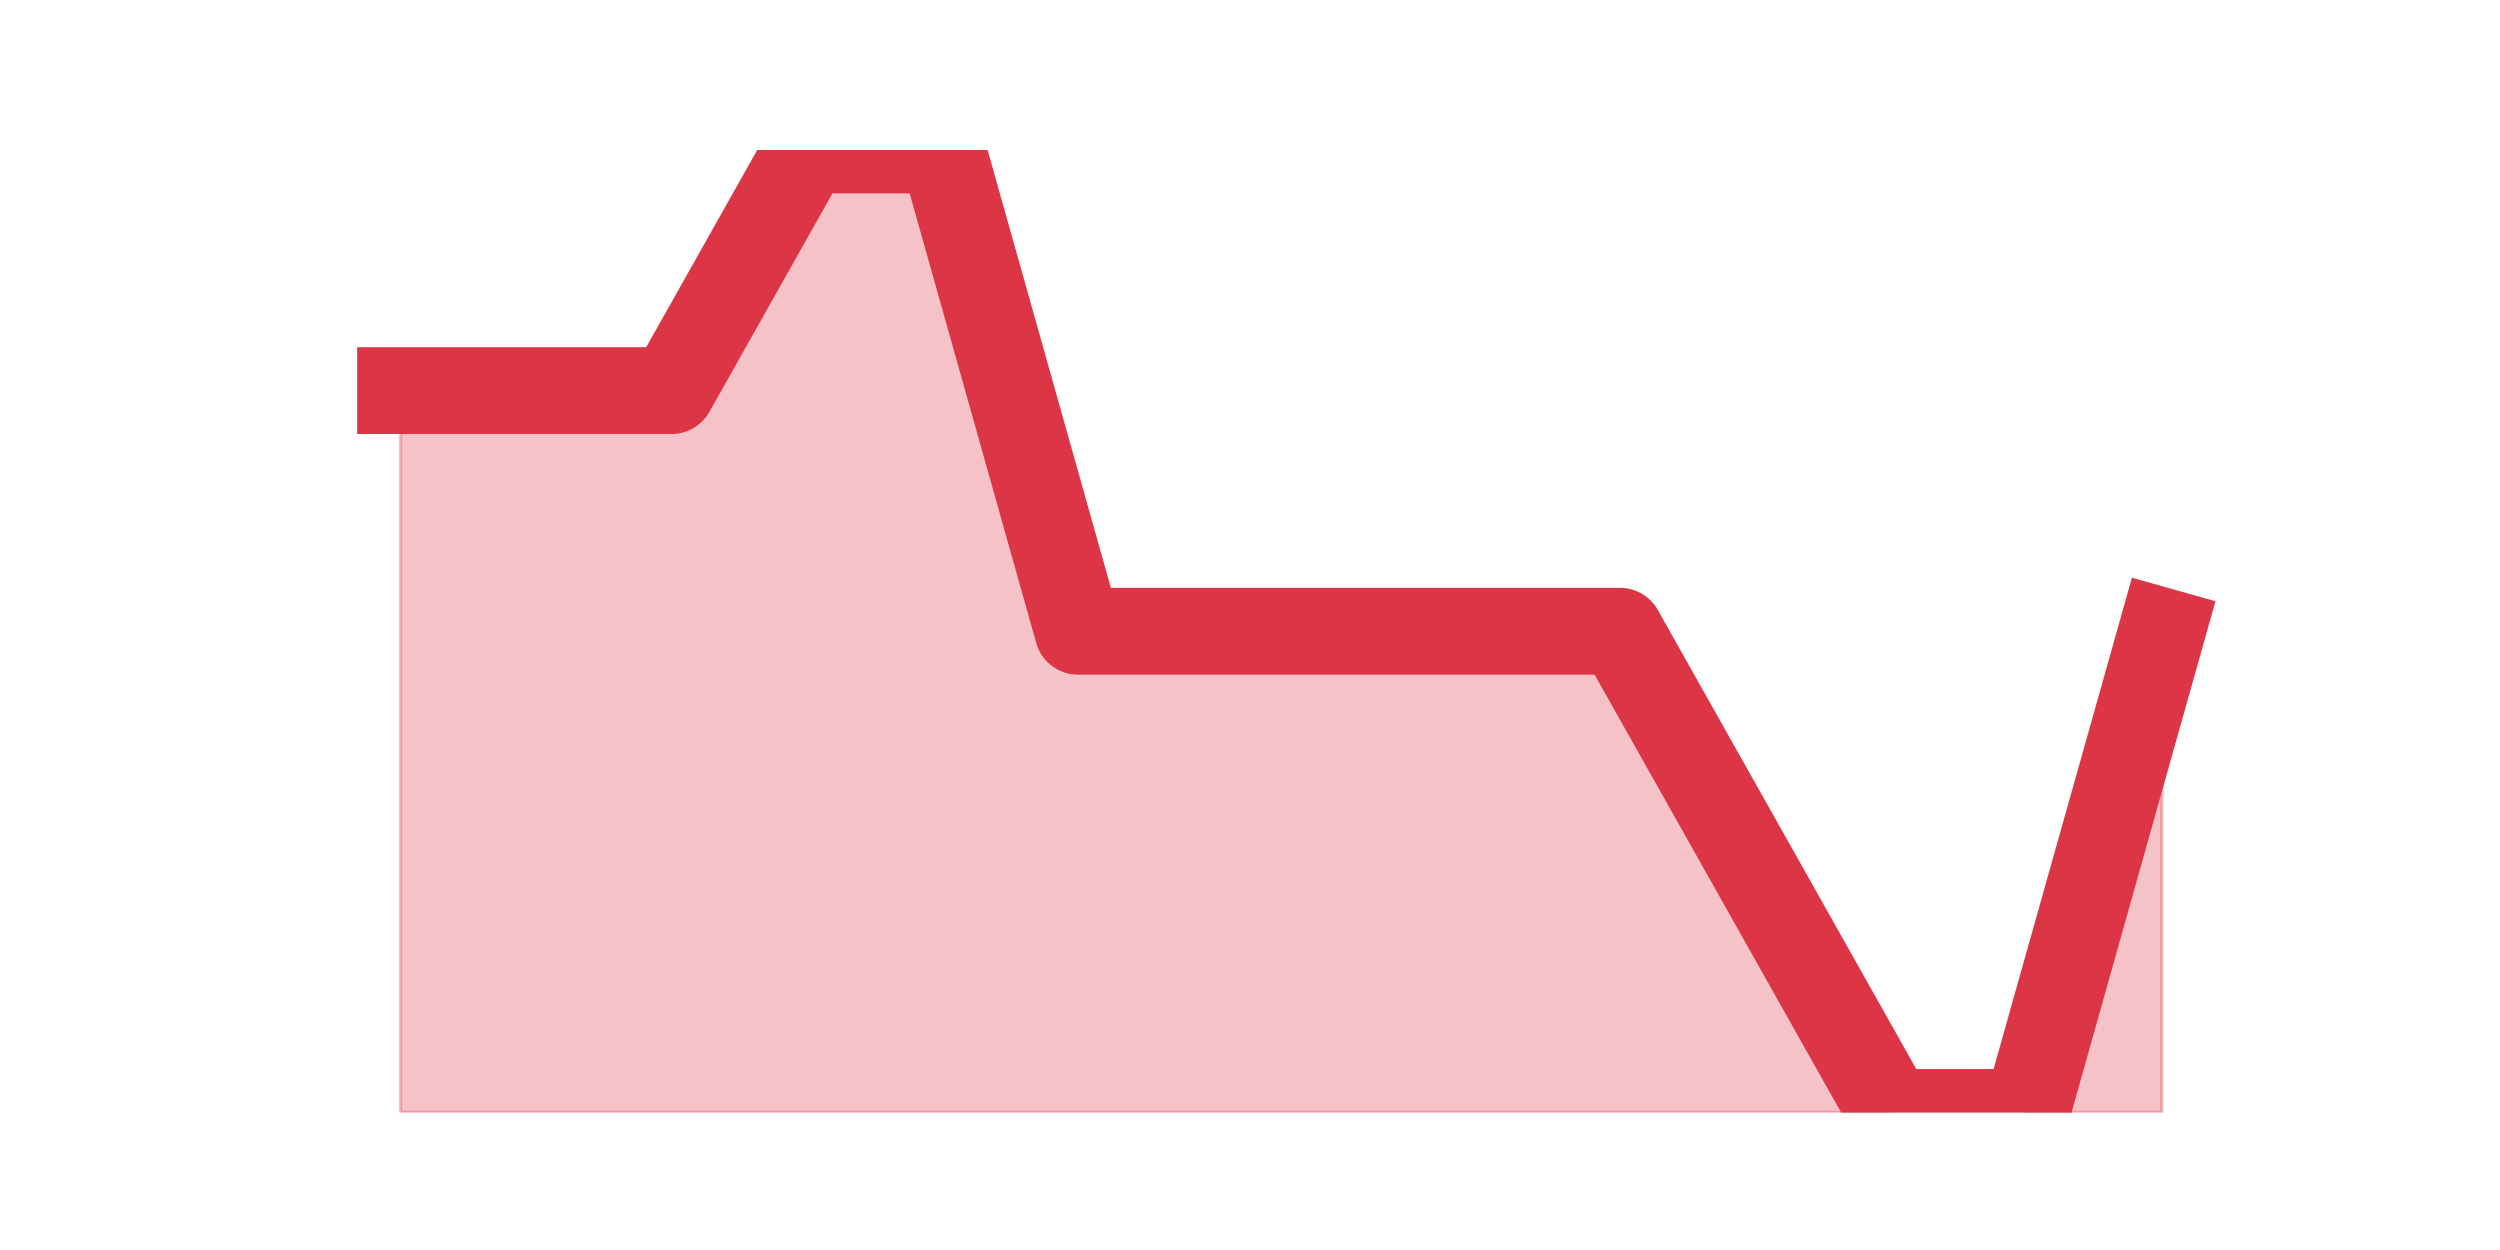
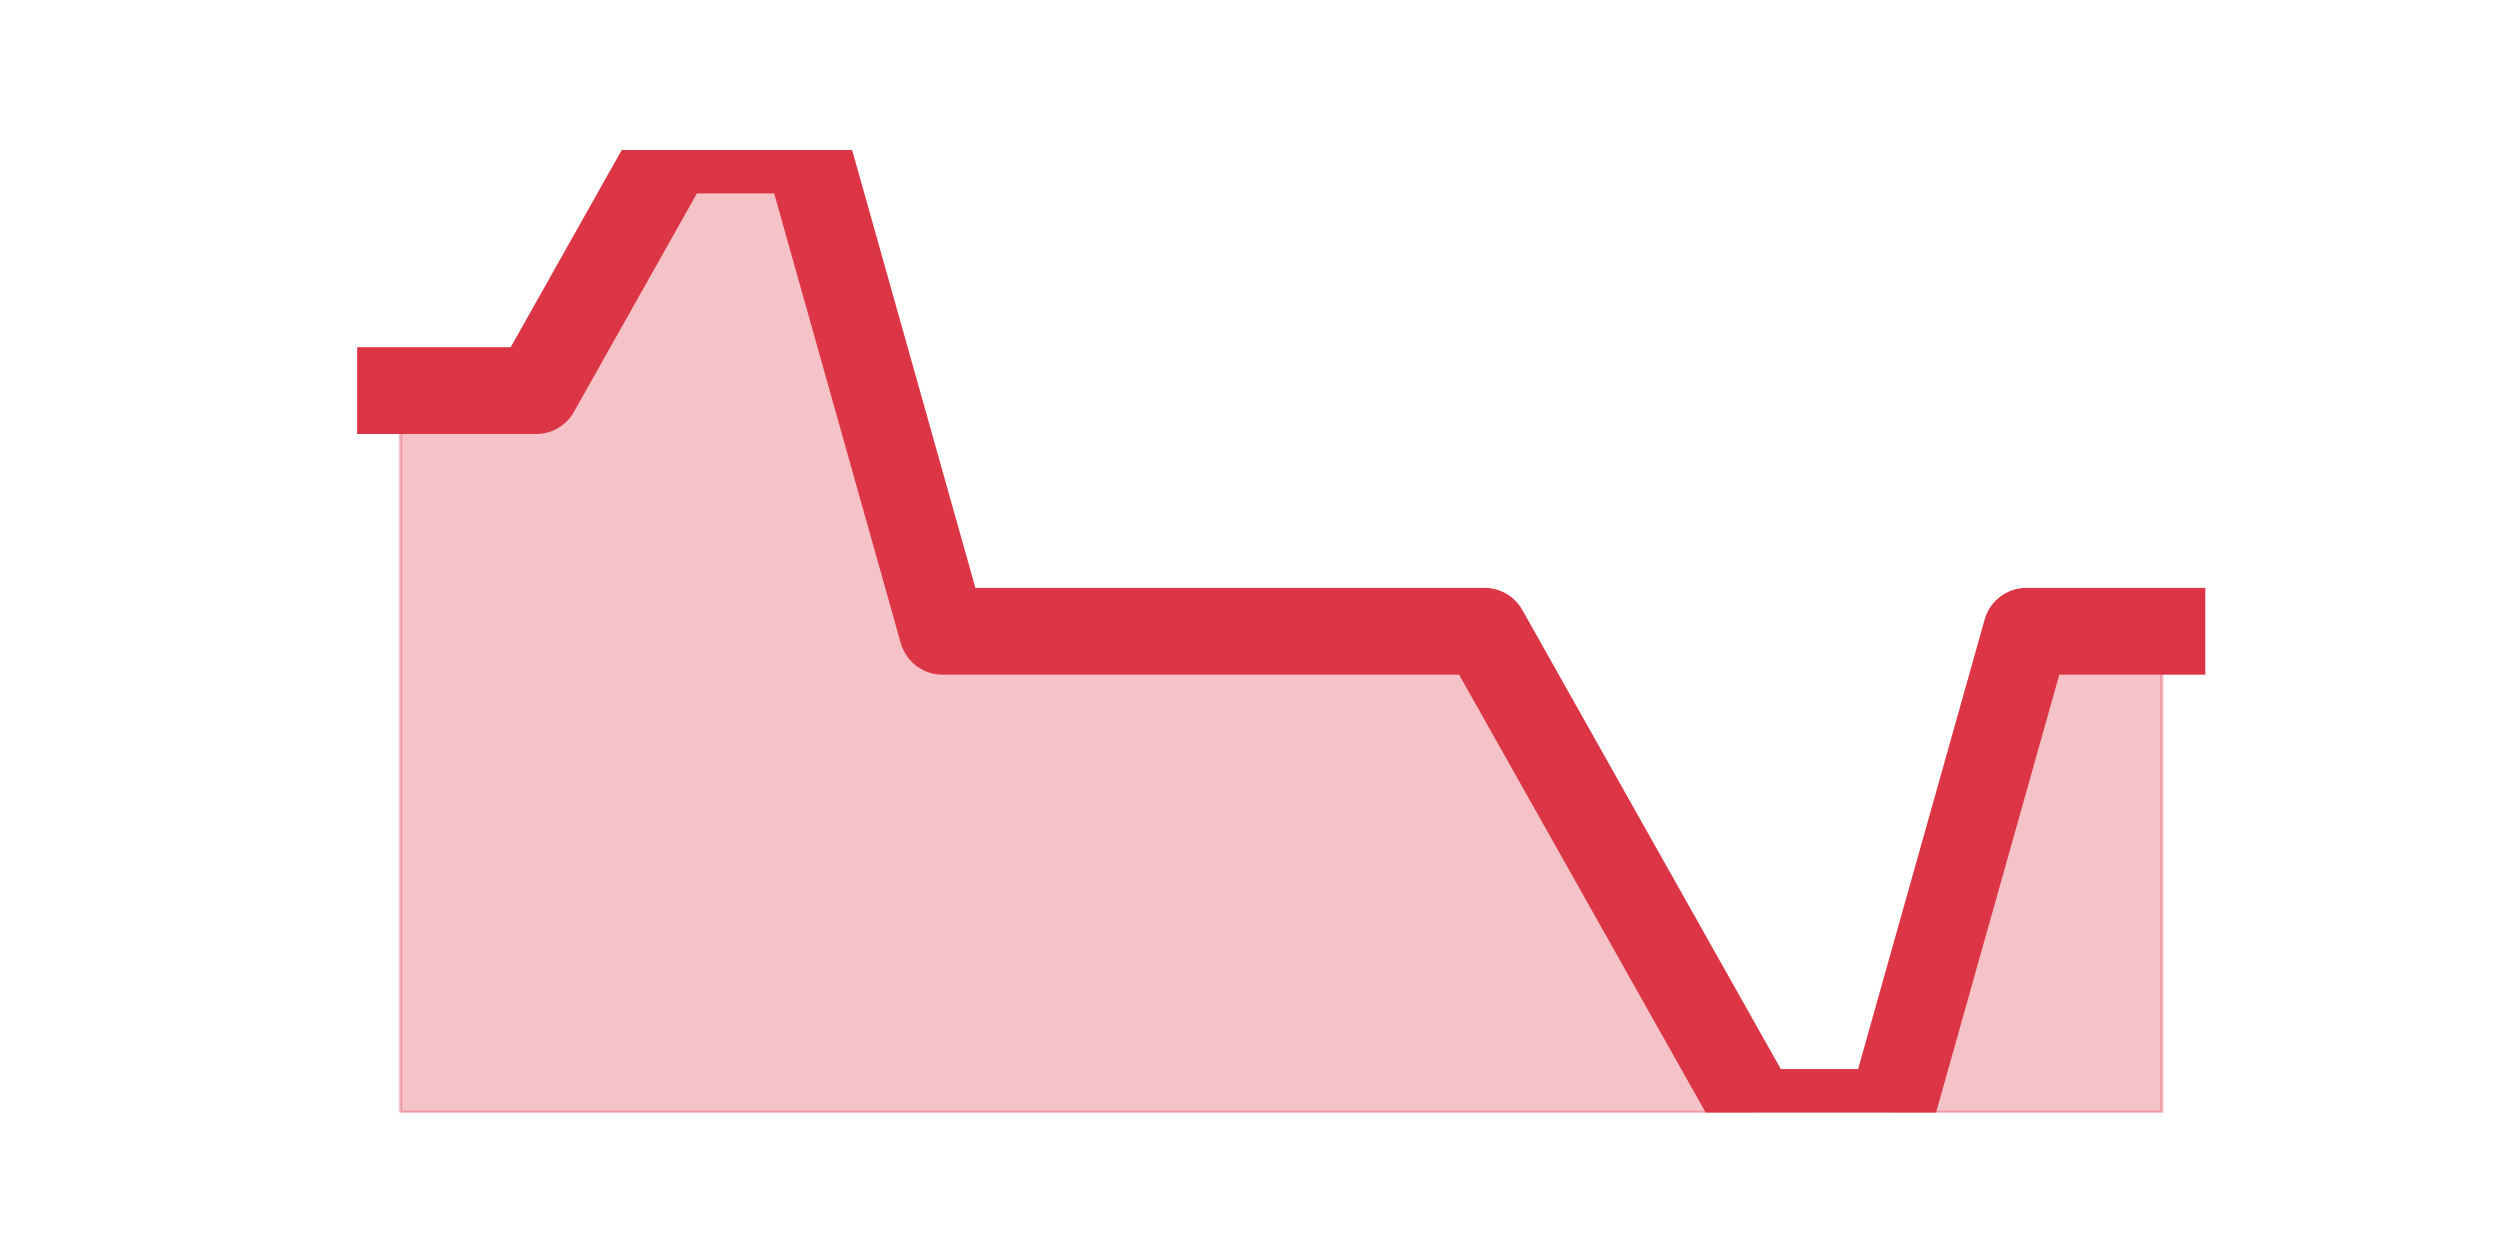
<svg xmlns="http://www.w3.org/2000/svg" xmlns:xlink="http://www.w3.org/1999/xlink" height="360pt" version="1.1" viewBox="0 0 720 360" width="720pt">
  <defs>
    <style type="text/css">*{stroke-linecap:butt;stroke-linejoin:round;}</style>
  </defs>
  <g id="figure_1">
    <g id="patch_1">
      <path d="M 0 360  L 720 360  L 720 0  L 0 0  z " style="fill:none;" />
    </g>
    <g id="axes_1">
      <g id="matplotlib.axis_1" />
      <g id="matplotlib.axis_2" />
      <g id="PolyCollection_1">
        <defs>
-           <path d="M 115.364 -247.5  L 115.364 -39.6  L 154.385 -39.6  L 193.406 -39.6  L 232.427 -39.6  L 271.448 -39.6  L 310.469 -39.6  L 349.49 -39.6  L 388.51 -39.6  L 427.531 -39.6  L 466.552 -39.6  L 505.573 -39.6  L 544.594 -39.6  L 583.615 -39.6  L 622.636 -39.6  L 622.636 -178.2  L 622.636 -178.2  L 583.615 -39.6  L 544.594 -39.6  L 505.573 -108.9  L 466.552 -178.2  L 427.531 -178.2  L 388.51 -178.2  L 349.49 -178.2  L 310.469 -178.2  L 271.448 -316.8  L 232.427 -316.8  L 193.406 -247.5  L 154.385 -247.5  L 115.364 -247.5  z " id="ma059381f35" style="stroke:#dc3545;stroke-opacity:0.3;" />
+           <path d="M 115.364 -247.5  L 115.364 -39.6  L 154.385 -39.6  L 193.406 -39.6  L 232.427 -39.6  L 271.448 -39.6  L 310.469 -39.6  L 349.49 -39.6  L 388.51 -39.6  L 427.531 -39.6  L 466.552 -39.6  L 505.573 -39.6  L 544.594 -39.6  L 583.615 -39.6  L 622.636 -39.6  L 622.636 -178.2  L 622.636 -178.2  L 583.615 -178.2  L 544.594 -39.6  L 505.573 -39.6  L 466.552 -108.9  L 427.531 -178.2  L 388.51 -178.2  L 349.49 -178.2  L 310.469 -178.2  L 271.448 -178.2  L 232.427 -316.8  L 193.406 -316.8  L 154.385 -247.5  L 115.364 -247.5  z " id="m5f36858d1c" style="stroke:#dc3545;stroke-opacity:0.3;" />
        </defs>
-         <g clip-path="url(#pc23b07dc9e)">
-           <use style="fill:#dc3545;fill-opacity:0.3;stroke:#dc3545;stroke-opacity:0.3;" x="0" xlink:href="#ma059381f35" y="360" />
+         <g clip-path="url(#pc3f930ca8f)">
+           <use style="fill:#dc3545;fill-opacity:0.3;stroke:#dc3545;stroke-opacity:0.3;" x="0" xlink:href="#m5f36858d1c" y="360" />
        </g>
      </g>
      <g id="line2d_1">
-         <path clip-path="url(#pc23b07dc9e)" d="M 115.364 112.5  L 154.385 112.5  L 193.406 112.5  L 232.427 43.2  L 271.448 43.2  L 310.469 181.8  L 349.49 181.8  L 388.51 181.8  L 427.531 181.8  L 466.552 181.8  L 505.573 251.1  L 544.594 320.4  L 583.615 320.4  L 622.636 181.8  " style="fill:none;stroke:#dc3545;stroke-linecap:square;stroke-width:25;" />
+         <path clip-path="url(#pc3f930ca8f)" d="M 115.364 112.5  L 154.385 112.5  L 193.406 43.2  L 232.427 43.2  L 271.448 181.8  L 310.469 181.8  L 349.49 181.8  L 388.51 181.8  L 427.531 181.8  L 466.552 251.1  L 505.573 320.4  L 544.594 320.4  L 583.615 181.8  L 622.636 181.8  " style="fill:none;stroke:#dc3545;stroke-linecap:square;stroke-width:25;" />
      </g>
    </g>
  </g>
  <defs>
-     <clipPath id="pc23b07dc9e">
+     <clipPath id="pc3f930ca8f">
      <rect height="277.2" width="558" x="90" y="43.2" />
    </clipPath>
  </defs>
</svg>
